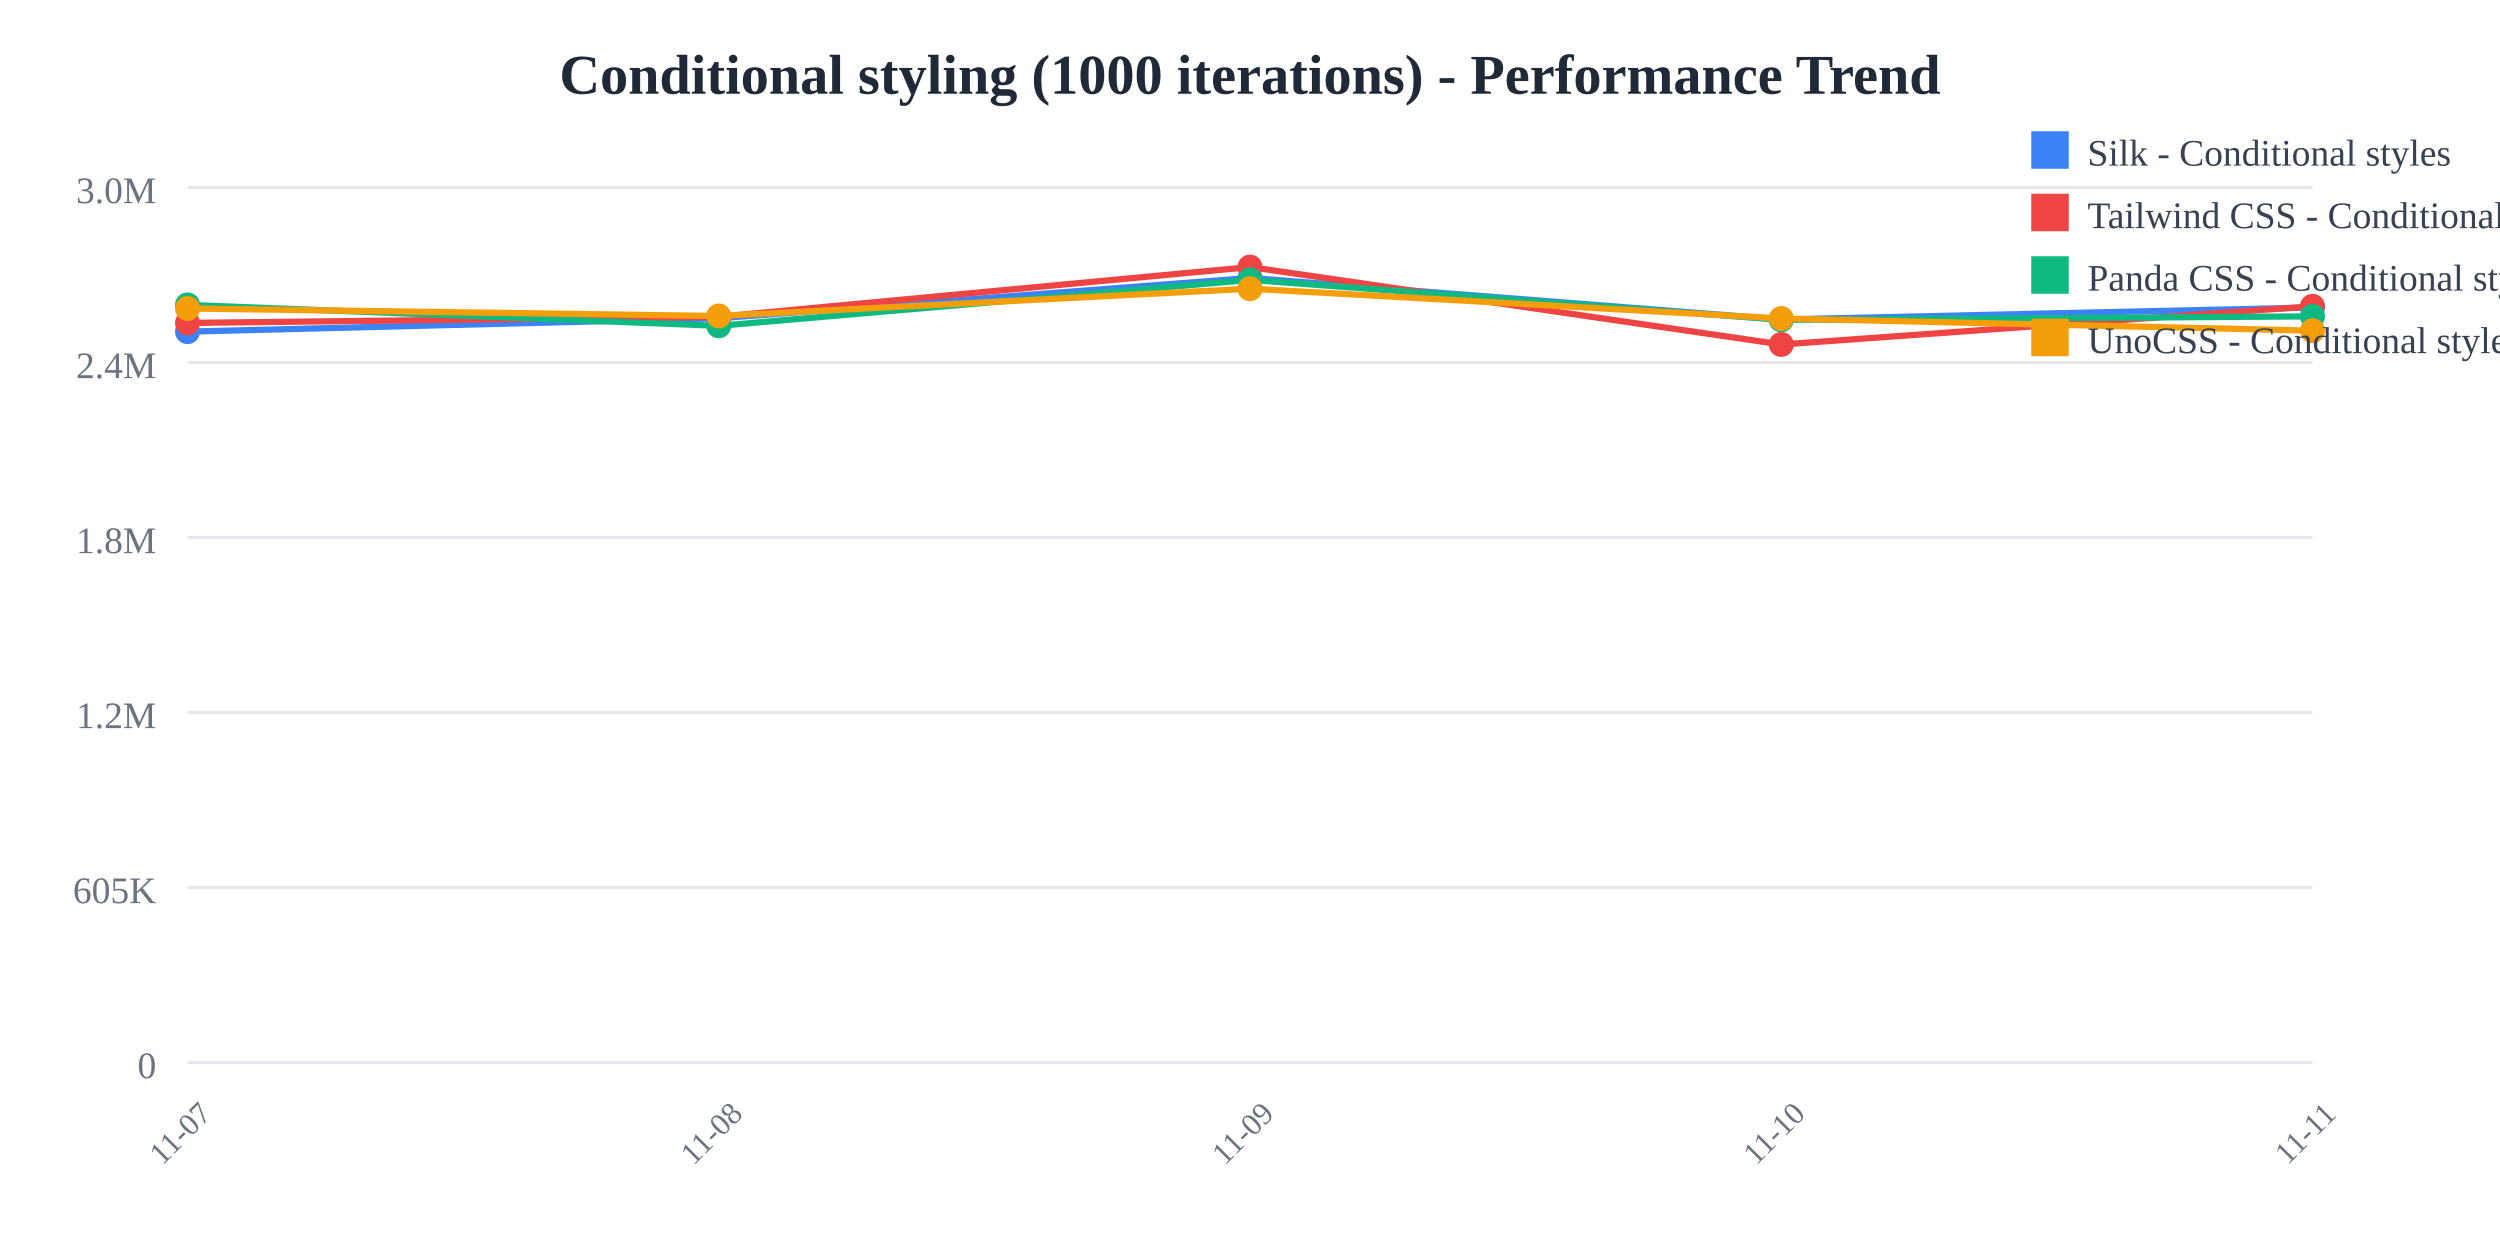
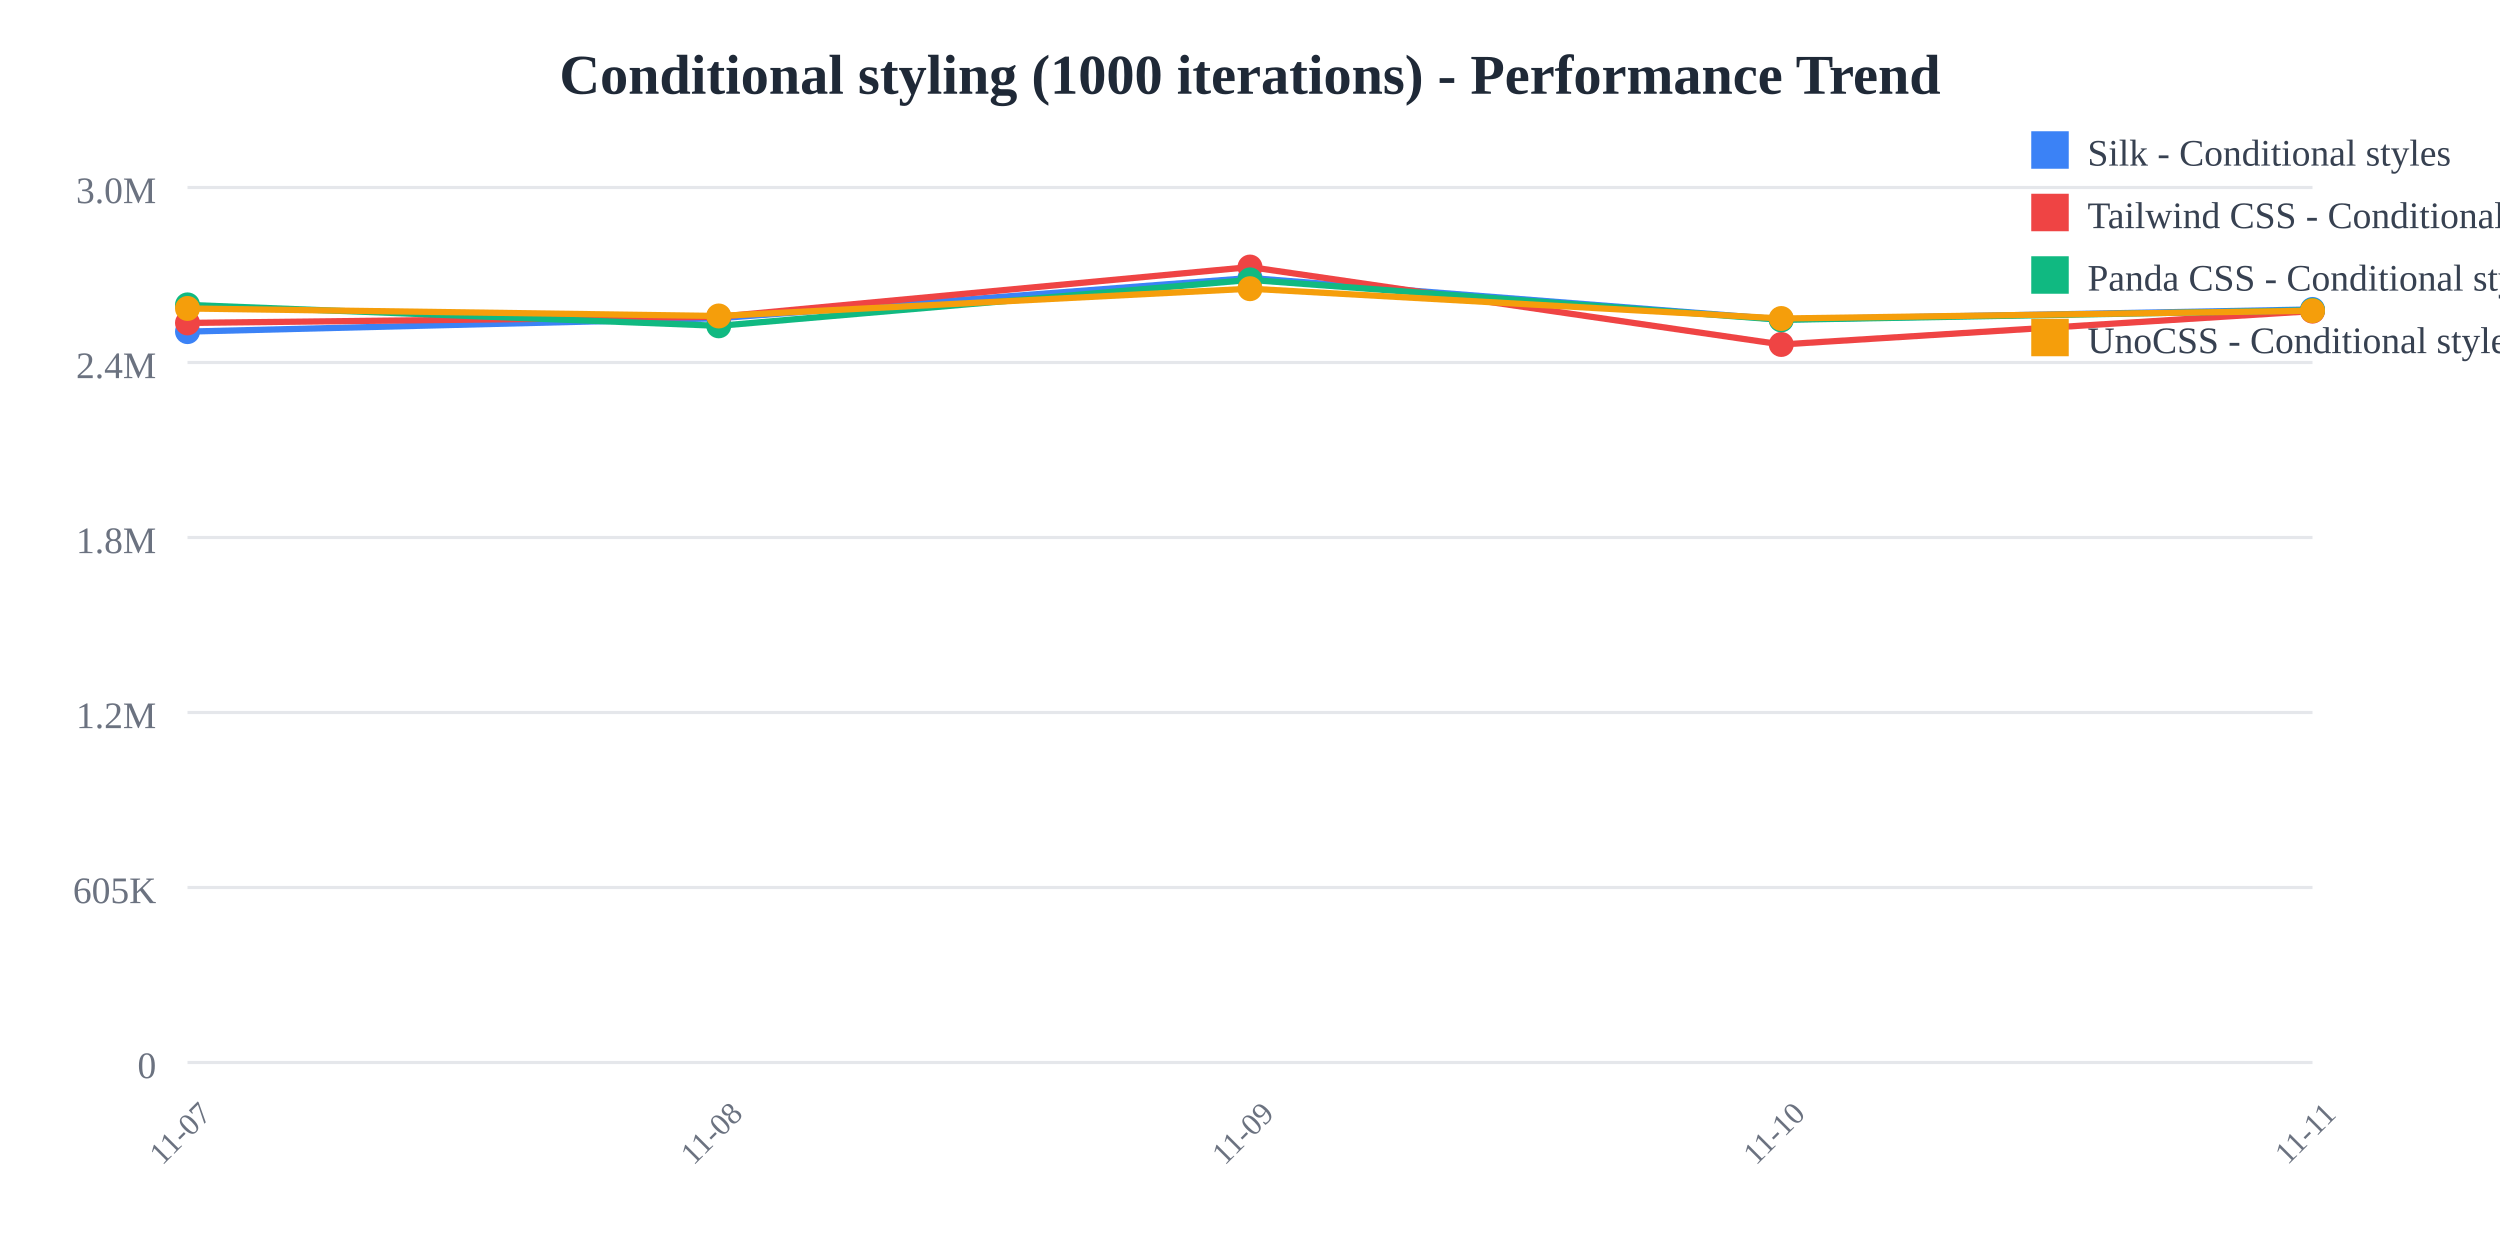
<svg xmlns="http://www.w3.org/2000/svg" width="800" height="400">
  <rect width="800" height="400" fill="white" />
  <text x="400" y="30" text-anchor="middle" font-size="18" font-weight="bold" fill="#1f2937">
    Conditional styling (1000 iterations) - Performance Trend
  </text>
  <line x1="60" y1="60" x2="740" y2="60" stroke="#e5e7eb" stroke-width="1" />
  <text x="50" y="65" text-anchor="end" font-size="12" fill="#6b7280">
    3.0M
  </text>
  <line x1="60" y1="116" x2="740" y2="116" stroke="#e5e7eb" stroke-width="1" />
  <text x="50" y="121" text-anchor="end" font-size="12" fill="#6b7280">
    2.4M
  </text>
  <line x1="60" y1="172" x2="740" y2="172" stroke="#e5e7eb" stroke-width="1" />
  <text x="50" y="177" text-anchor="end" font-size="12" fill="#6b7280">
    1.8M
  </text>
  <line x1="60" y1="228" x2="740" y2="228" stroke="#e5e7eb" stroke-width="1" />
  <text x="50" y="233" text-anchor="end" font-size="12" fill="#6b7280">
    1.2M
  </text>
  <line x1="60" y1="284" x2="740" y2="284" stroke="#e5e7eb" stroke-width="1" />
  <text x="50" y="289" text-anchor="end" font-size="12" fill="#6b7280">
    605K
  </text>
  <line x1="60" y1="340" x2="740" y2="340" stroke="#e5e7eb" stroke-width="1" />
  <text x="50" y="345" text-anchor="end" font-size="12" fill="#6b7280">
    0
  </text>
  <text x="60" y="365" text-anchor="middle" font-size="10" fill="#6b7280" transform="rotate(-45, 60, 365)">
    11-07
  </text>
  <text x="230" y="365" text-anchor="middle" font-size="10" fill="#6b7280" transform="rotate(-45, 230, 365)">
    11-08
  </text>
  <text x="400" y="365" text-anchor="middle" font-size="10" fill="#6b7280" transform="rotate(-45, 400, 365)">
    11-09
  </text>
  <text x="570" y="365" text-anchor="middle" font-size="10" fill="#6b7280" transform="rotate(-45, 570, 365)">
    11-10
  </text>
  <text x="740" y="365" text-anchor="middle" font-size="10" fill="#6b7280" transform="rotate(-45, 740, 365)">
    11-11
  </text>
-   <polyline points="60,106.118 230,101.844 400,88.955 570,102.231 740,98.399" fill="none" stroke="#3b82f6" stroke-width="2" />
+   <polyline points="60,106.118 230,101.844 400,88.955 570,102.231 740,99.024" fill="none" stroke="#3b82f6" stroke-width="2" />
  <circle cx="60" cy="106.118" r="4" fill="#3b82f6" />
  <circle cx="230" cy="101.844" r="4" fill="#3b82f6" />
  <circle cx="400" cy="88.955" r="4" fill="#3b82f6" />
  <circle cx="570" cy="102.231" r="4" fill="#3b82f6" />
-   <circle cx="740" cy="98.399" r="4" fill="#3b82f6" />
-   <polyline points="60,103.335 230,101.365 400,85.455 570,110.231 740,98.011" fill="none" stroke="#ef4444" stroke-width="2" />
+   <circle cx="740" cy="99.024" r="4" fill="#3b82f6" />
+   <polyline points="60,103.335 230,101.365 400,85.455 570,110.231 740,99.554" fill="none" stroke="#ef4444" stroke-width="2" />
  <circle cx="60" cy="103.335" r="4" fill="#ef4444" />
  <circle cx="230" cy="101.365" r="4" fill="#ef4444" />
  <circle cx="400" cy="85.455" r="4" fill="#ef4444" />
  <circle cx="570" cy="110.231" r="4" fill="#ef4444" />
-   <circle cx="740" cy="98.011" r="4" fill="#ef4444" />
-   <polyline points="60,97.568 230,104.263 400,89.563 570,102.354 740,101.241" fill="none" stroke="#10b981" stroke-width="2" />
+   <circle cx="740" cy="99.554" r="4" fill="#ef4444" />
+   <polyline points="60,97.568 230,104.263 400,89.563 570,102.354 740,99.286" fill="none" stroke="#10b981" stroke-width="2" />
  <circle cx="60" cy="97.568" r="4" fill="#10b981" />
  <circle cx="230" cy="104.263" r="4" fill="#10b981" />
  <circle cx="400" cy="89.563" r="4" fill="#10b981" />
  <circle cx="570" cy="102.354" r="4" fill="#10b981" />
-   <circle cx="740" cy="101.241" r="4" fill="#10b981" />
-   <polyline points="60,98.71 230,101.111 400,92.383 570,101.925 740,105.812" fill="none" stroke="#f59e0b" stroke-width="2" />
+   <circle cx="740" cy="99.286" r="4" fill="#10b981" />
+   <polyline points="60,98.71 230,101.111 400,92.383 570,101.925 740,99.435" fill="none" stroke="#f59e0b" stroke-width="2" />
  <circle cx="60" cy="98.71" r="4" fill="#f59e0b" />
  <circle cx="230" cy="101.111" r="4" fill="#f59e0b" />
  <circle cx="400" cy="92.383" r="4" fill="#f59e0b" />
  <circle cx="570" cy="101.925" r="4" fill="#f59e0b" />
-   <circle cx="740" cy="105.812" r="4" fill="#f59e0b" />
+   <circle cx="740" cy="99.435" r="4" fill="#f59e0b" />
  <rect x="650" y="42" width="12" height="12" fill="#3b82f6" />
  <text x="668" y="53" font-size="12" fill="#374151">Silk - Conditional styles</text>
  <rect x="650" y="62" width="12" height="12" fill="#ef4444" />
  <text x="668" y="73" font-size="12" fill="#374151">Tailwind CSS - Conditional styles</text>
  <rect x="650" y="82" width="12" height="12" fill="#10b981" />
  <text x="668" y="93" font-size="12" fill="#374151">Panda CSS - Conditional styles</text>
  <rect x="650" y="102" width="12" height="12" fill="#f59e0b" />
  <text x="668" y="113" font-size="12" fill="#374151">UnoCSS - Conditional styles</text>
</svg>
